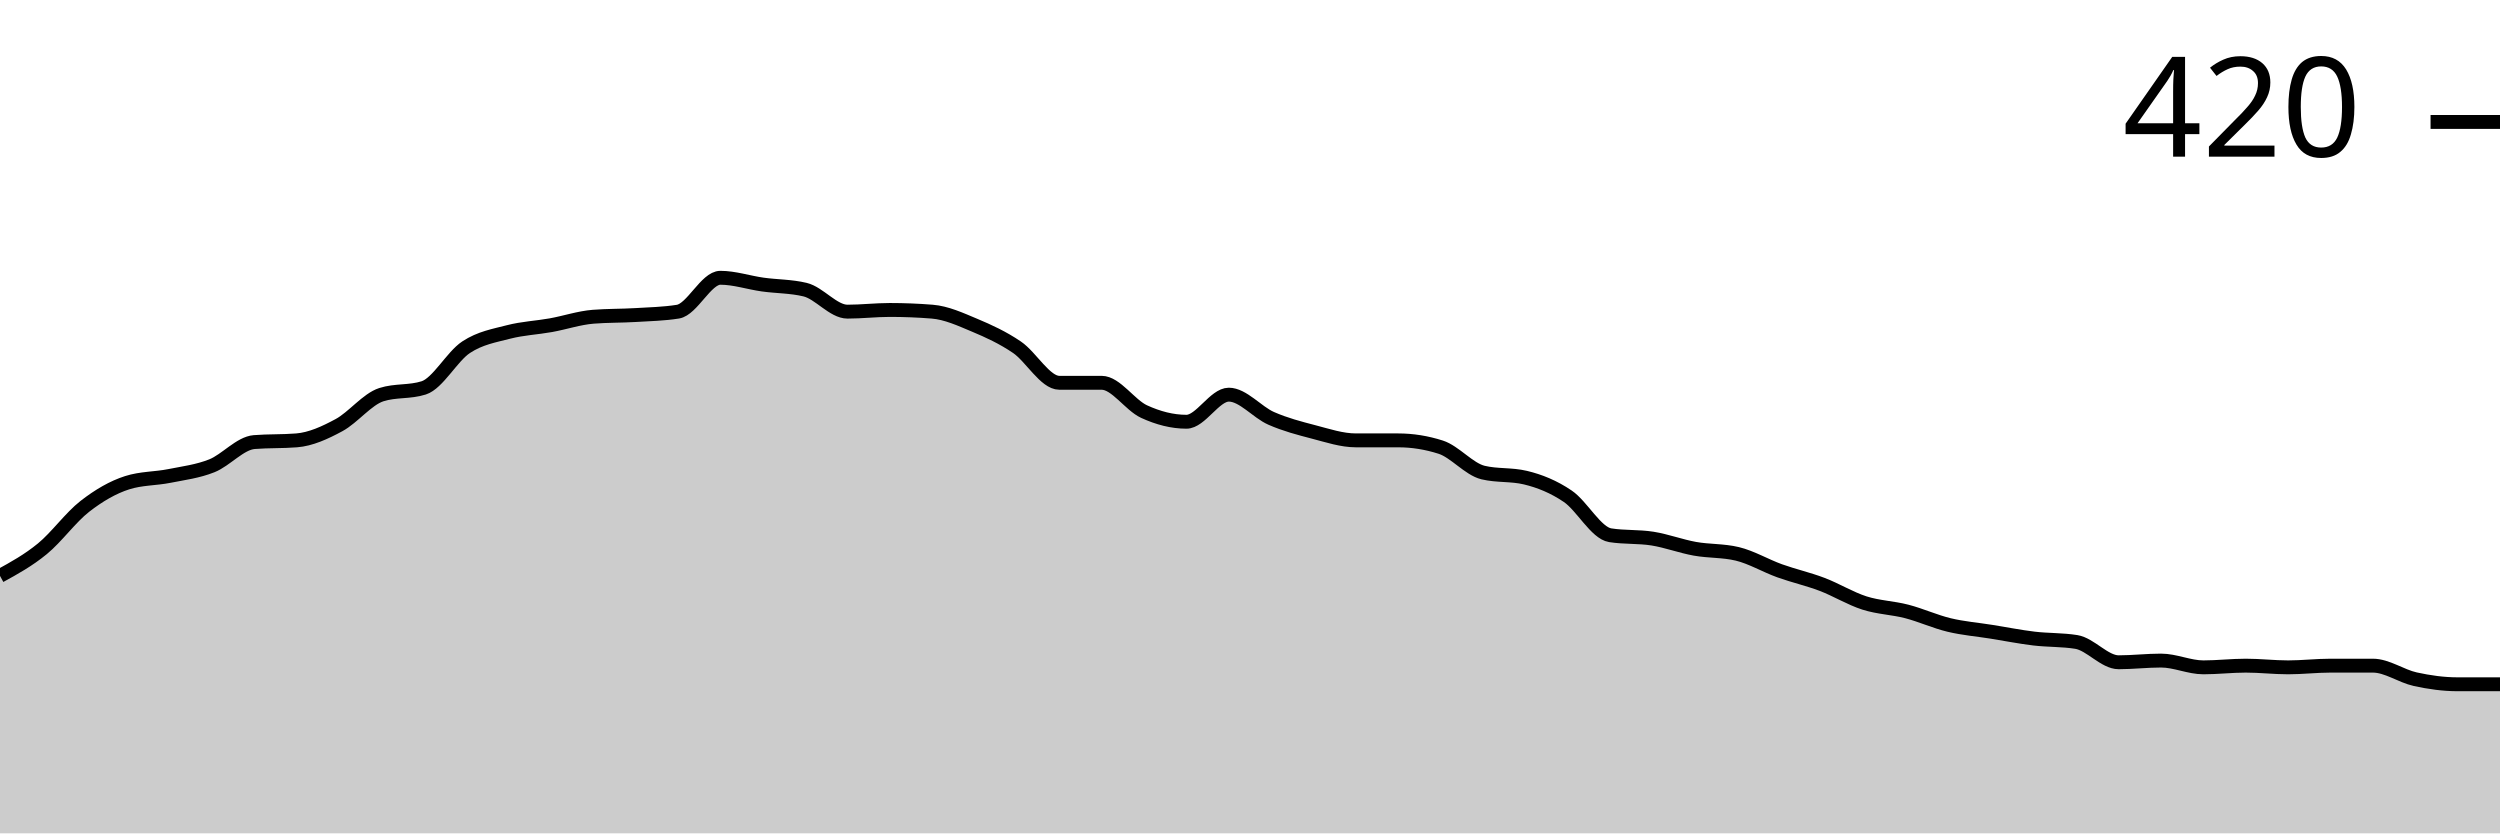
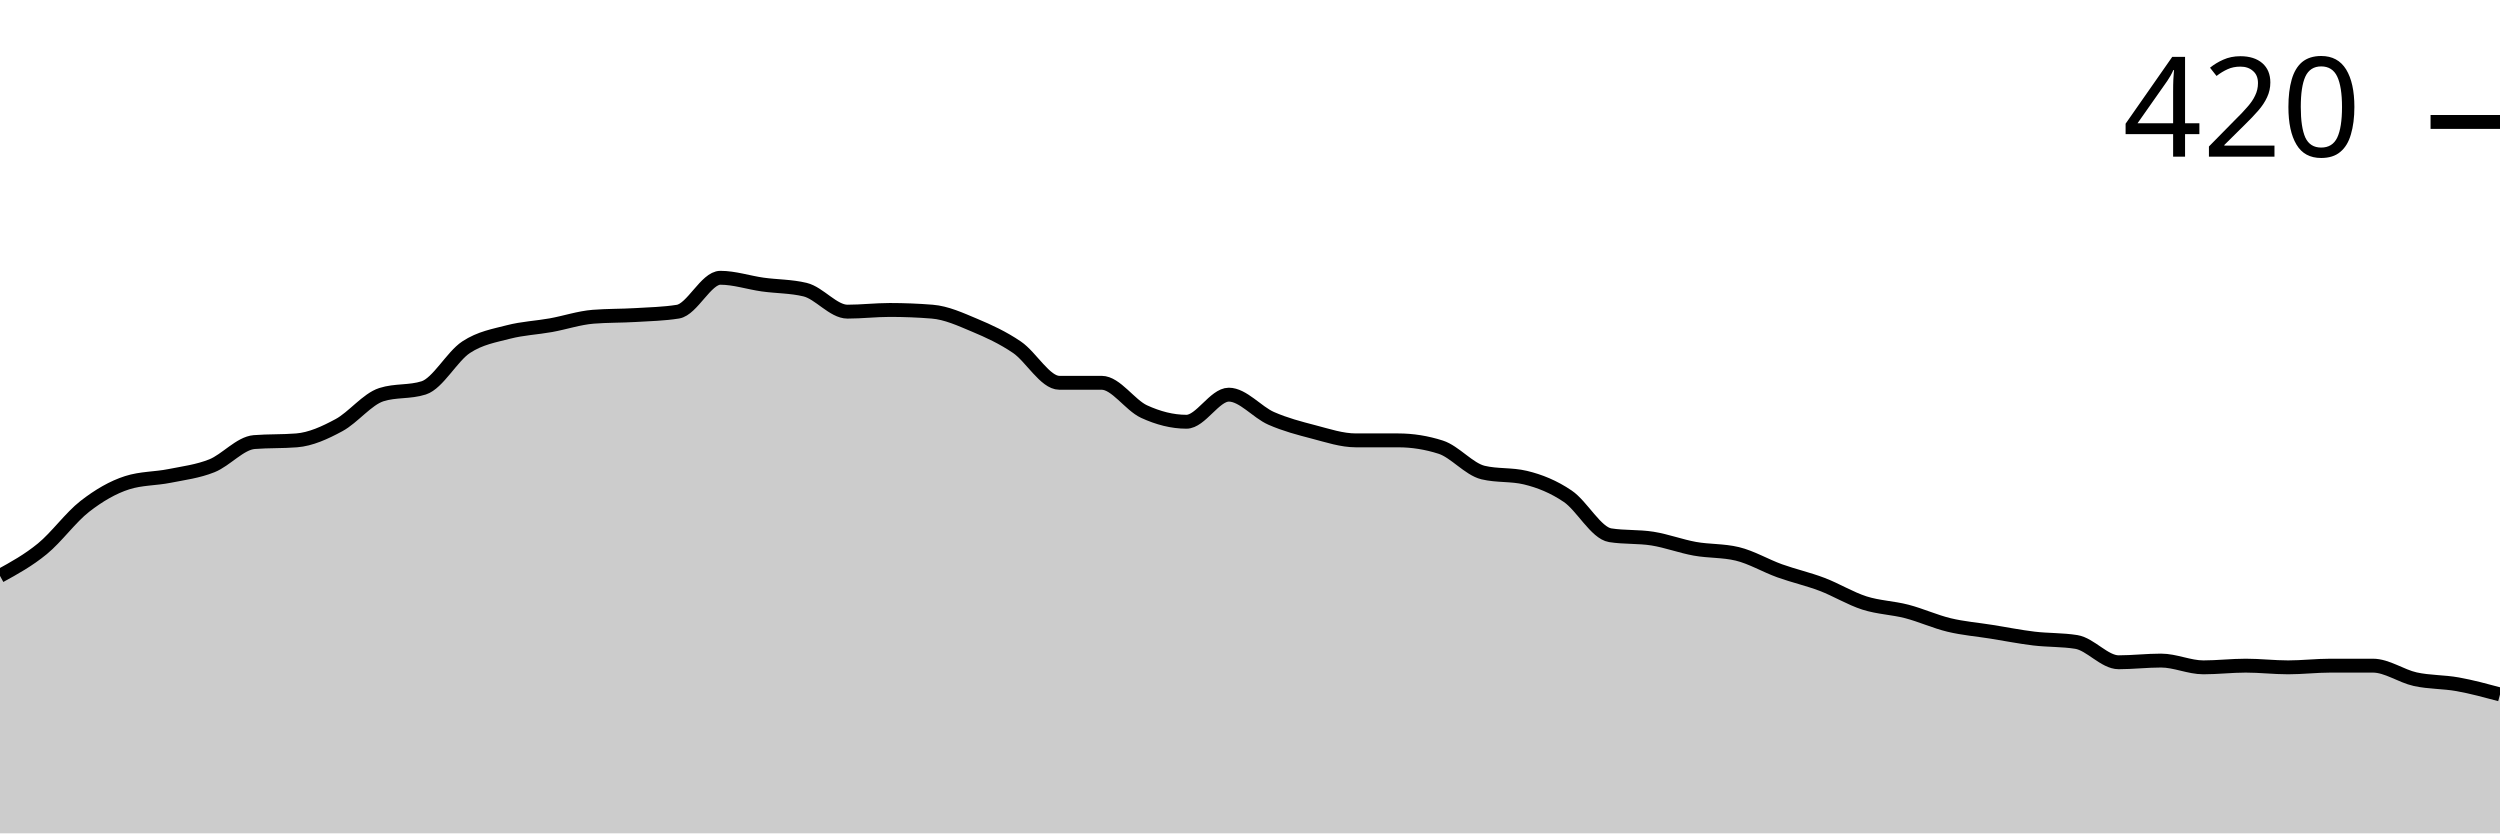
<svg xmlns="http://www.w3.org/2000/svg" viewBox="0 0 180 60">
  <g transform="translate(0,20)">
-     <path class="area" fill="rgba(0, 0, 0, 0.2)" d="M0,21.463C1.017,20.904,2.034,20.346,3.051,19.512C4.068,18.679,5.085,17.256,6.102,16.463C7.119,15.671,8.136,15.081,9.153,14.756C10.169,14.431,11.186,14.472,12.203,14.268C13.22,14.065,14.237,13.943,15.254,13.537C16.271,13.13,17.288,11.911,18.305,11.829C19.322,11.748,20.339,11.789,21.356,11.707C22.373,11.626,23.39,11.159,24.407,10.61C25.424,10.061,26.441,8.74,27.458,8.415C28.475,8.089,29.492,8.252,30.508,7.927C31.525,7.602,32.542,5.671,33.559,5C34.576,4.329,35.593,4.167,36.61,3.902C37.627,3.638,38.644,3.598,39.661,3.415C40.678,3.232,41.695,2.886,42.712,2.805C43.729,2.724,44.746,2.744,45.763,2.683C46.78,2.622,47.797,2.602,48.814,2.439C49.831,2.276,50.847,0,51.864,0C52.881,0,53.898,0.346,54.915,0.488C55.932,0.63,56.949,0.61,57.966,0.854C58.983,1.098,60,2.439,61.017,2.439C62.034,2.439,63.051,2.317,64.068,2.317C65.085,2.317,66.102,2.358,67.119,2.439C68.136,2.52,69.153,2.988,70.169,3.415C71.186,3.841,72.203,4.309,73.22,5C74.237,5.691,75.254,7.561,76.271,7.561C77.288,7.561,78.305,7.561,79.322,7.561C80.339,7.561,81.356,9.167,82.373,9.634C83.39,10.102,84.407,10.366,85.424,10.366C86.441,10.366,87.458,8.415,88.475,8.415C89.492,8.415,90.508,9.675,91.525,10.122C92.542,10.569,93.559,10.833,94.576,11.098C95.593,11.362,96.61,11.707,97.627,11.707C98.644,11.707,99.661,11.707,100.678,11.707C101.695,11.707,102.712,11.87,103.729,12.195C104.746,12.52,105.763,13.78,106.78,14.024C107.797,14.268,108.814,14.146,109.831,14.39C110.847,14.634,111.864,15.041,112.881,15.732C113.898,16.423,114.915,18.374,115.932,18.537C116.949,18.699,117.966,18.618,118.983,18.78C120,18.943,121.017,19.329,122.034,19.512C123.051,19.695,124.068,19.634,125.085,19.878C126.102,20.122,127.119,20.732,128.136,21.098C129.153,21.463,130.169,21.687,131.186,22.073C132.203,22.459,133.22,23.089,134.237,23.415C135.254,23.74,136.271,23.76,137.288,24.024C138.305,24.289,139.322,24.756,140.339,25C141.356,25.244,142.373,25.325,143.39,25.488C144.407,25.65,145.424,25.854,146.441,25.976C147.458,26.098,148.475,26.057,149.492,26.22C150.508,26.382,151.525,27.683,152.542,27.683C153.559,27.683,154.576,27.561,155.593,27.561C156.61,27.561,157.627,28.049,158.644,28.049C159.661,28.049,160.678,27.927,161.695,27.927C162.712,27.927,163.729,28.049,164.746,28.049C165.763,28.049,166.78,27.927,167.797,27.927C168.814,27.927,169.831,27.927,170.847,27.927C171.864,27.927,172.881,28.679,173.898,28.902C174.915,29.126,175.932,29.268,176.949,29.268C177.966,29.268,178.983,29.268,180,29.268L180,40C178.983,40,177.966,40,176.949,40C175.932,40,174.915,40,173.898,40C172.881,40,171.864,40,170.847,40C169.831,40,168.814,40,167.797,40C166.78,40,165.763,40,164.746,40C163.729,40,162.712,40,161.695,40C160.678,40,159.661,40,158.644,40C157.627,40,156.61,40,155.593,40C154.576,40,153.559,40,152.542,40C151.525,40,150.508,40,149.492,40C148.475,40,147.458,40,146.441,40C145.424,40,144.407,40,143.39,40C142.373,40,141.356,40,140.339,40C139.322,40,138.305,40,137.288,40C136.271,40,135.254,40,134.237,40C133.22,40,132.203,40,131.186,40C130.169,40,129.153,40,128.136,40C127.119,40,126.102,40,125.085,40C124.068,40,123.051,40,122.034,40C121.017,40,120,40,118.983,40C117.966,40,116.949,40,115.932,40C114.915,40,113.898,40,112.881,40C111.864,40,110.847,40,109.831,40C108.814,40,107.797,40,106.78,40C105.763,40,104.746,40,103.729,40C102.712,40,101.695,40,100.678,40C99.661,40,98.644,40,97.627,40C96.61,40,95.593,40,94.576,40C93.559,40,92.542,40,91.525,40C90.508,40,89.492,40,88.475,40C87.458,40,86.441,40,85.424,40C84.407,40,83.39,40,82.373,40C81.356,40,80.339,40,79.322,40C78.305,40,77.288,40,76.271,40C75.254,40,74.237,40,73.22,40C72.203,40,71.186,40,70.169,40C69.153,40,68.136,40,67.119,40C66.102,40,65.085,40,64.068,40C63.051,40,62.034,40,61.017,40C60,40,58.983,40,57.966,40C56.949,40,55.932,40,54.915,40C53.898,40,52.881,40,51.864,40C50.847,40,49.831,40,48.814,40C47.797,40,46.78,40,45.763,40C44.746,40,43.729,40,42.712,40C41.695,40,40.678,40,39.661,40C38.644,40,37.627,40,36.61,40C35.593,40,34.576,40,33.559,40C32.542,40,31.525,40,30.508,40C29.492,40,28.475,40,27.458,40C26.441,40,25.424,40,24.407,40C23.39,40,22.373,40,21.356,40C20.339,40,19.322,40,18.305,40C17.288,40,16.271,40,15.254,40C14.237,40,13.22,40,12.203,40C11.186,40,10.169,40,9.153,40C8.136,40,7.119,40,6.102,40C5.085,40,4.068,40,3.051,40C2.034,40,1.017,40,0,40Z" />
-     <path class="line" stroke="black" fill="none" d="M0,21.463C1.017,20.904,2.034,20.346,3.051,19.512C4.068,18.679,5.085,17.256,6.102,16.463C7.119,15.671,8.136,15.081,9.153,14.756C10.169,14.431,11.186,14.472,12.203,14.268C13.22,14.065,14.237,13.943,15.254,13.537C16.271,13.13,17.288,11.911,18.305,11.829C19.322,11.748,20.339,11.789,21.356,11.707C22.373,11.626,23.39,11.159,24.407,10.61C25.424,10.061,26.441,8.74,27.458,8.415C28.475,8.089,29.492,8.252,30.508,7.927C31.525,7.602,32.542,5.671,33.559,5C34.576,4.329,35.593,4.167,36.61,3.902C37.627,3.638,38.644,3.598,39.661,3.415C40.678,3.232,41.695,2.886,42.712,2.805C43.729,2.724,44.746,2.744,45.763,2.683C46.78,2.622,47.797,2.602,48.814,2.439C49.831,2.276,50.847,0,51.864,0C52.881,0,53.898,0.346,54.915,0.488C55.932,0.63,56.949,0.61,57.966,0.854C58.983,1.098,60,2.439,61.017,2.439C62.034,2.439,63.051,2.317,64.068,2.317C65.085,2.317,66.102,2.358,67.119,2.439C68.136,2.52,69.153,2.988,70.169,3.415C71.186,3.841,72.203,4.309,73.22,5C74.237,5.691,75.254,7.561,76.271,7.561C77.288,7.561,78.305,7.561,79.322,7.561C80.339,7.561,81.356,9.167,82.373,9.634C83.39,10.102,84.407,10.366,85.424,10.366C86.441,10.366,87.458,8.415,88.475,8.415C89.492,8.415,90.508,9.675,91.525,10.122C92.542,10.569,93.559,10.833,94.576,11.098C95.593,11.362,96.61,11.707,97.627,11.707C98.644,11.707,99.661,11.707,100.678,11.707C101.695,11.707,102.712,11.87,103.729,12.195C104.746,12.52,105.763,13.78,106.78,14.024C107.797,14.268,108.814,14.146,109.831,14.39C110.847,14.634,111.864,15.041,112.881,15.732C113.898,16.423,114.915,18.374,115.932,18.537C116.949,18.699,117.966,18.618,118.983,18.78C120,18.943,121.017,19.329,122.034,19.512C123.051,19.695,124.068,19.634,125.085,19.878C126.102,20.122,127.119,20.732,128.136,21.098C129.153,21.463,130.169,21.687,131.186,22.073C132.203,22.459,133.22,23.089,134.237,23.415C135.254,23.74,136.271,23.76,137.288,24.024C138.305,24.289,139.322,24.756,140.339,25C141.356,25.244,142.373,25.325,143.39,25.488C144.407,25.65,145.424,25.854,146.441,25.976C147.458,26.098,148.475,26.057,149.492,26.22C150.508,26.382,151.525,27.683,152.542,27.683C153.559,27.683,154.576,27.561,155.593,27.561C156.61,27.561,157.627,28.049,158.644,28.049C159.661,28.049,160.678,27.927,161.695,27.927C162.712,27.927,163.729,28.049,164.746,28.049C165.763,28.049,166.78,27.927,167.797,27.927C168.814,27.927,169.831,27.927,170.847,27.927C171.864,27.927,172.881,28.679,173.898,28.902C174.915,29.126,175.932,29.268,176.949,29.268C177.966,29.268,178.983,29.268,180,29.268" />
+     <path class="area" fill="rgba(0, 0, 0, 0.2)" d="M0,21.463C1.017,20.904,2.034,20.346,3.051,19.512C4.068,18.679,5.085,17.256,6.102,16.463C7.119,15.671,8.136,15.081,9.153,14.756C10.169,14.431,11.186,14.472,12.203,14.268C13.22,14.065,14.237,13.943,15.254,13.537C16.271,13.13,17.288,11.911,18.305,11.829C19.322,11.748,20.339,11.789,21.356,11.707C22.373,11.626,23.39,11.159,24.407,10.61C25.424,10.061,26.441,8.74,27.458,8.415C28.475,8.089,29.492,8.252,30.508,7.927C31.525,7.602,32.542,5.671,33.559,5C34.576,4.329,35.593,4.167,36.61,3.902C37.627,3.638,38.644,3.598,39.661,3.415C40.678,3.232,41.695,2.886,42.712,2.805C43.729,2.724,44.746,2.744,45.763,2.683C46.78,2.622,47.797,2.602,48.814,2.439C49.831,2.276,50.847,0,51.864,0C52.881,0,53.898,0.346,54.915,0.488C55.932,0.63,56.949,0.61,57.966,0.854C58.983,1.098,60,2.439,61.017,2.439C62.034,2.439,63.051,2.317,64.068,2.317C65.085,2.317,66.102,2.358,67.119,2.439C68.136,2.52,69.153,2.988,70.169,3.415C71.186,3.841,72.203,4.309,73.22,5C74.237,5.691,75.254,7.561,76.271,7.561C77.288,7.561,78.305,7.561,79.322,7.561C80.339,7.561,81.356,9.167,82.373,9.634C83.39,10.102,84.407,10.366,85.424,10.366C86.441,10.366,87.458,8.415,88.475,8.415C89.492,8.415,90.508,9.675,91.525,10.122C92.542,10.569,93.559,10.833,94.576,11.098C95.593,11.362,96.61,11.707,97.627,11.707C98.644,11.707,99.661,11.707,100.678,11.707C101.695,11.707,102.712,11.87,103.729,12.195C104.746,12.52,105.763,13.78,106.78,14.024C107.797,14.268,108.814,14.146,109.831,14.39C110.847,14.634,111.864,15.041,112.881,15.732C113.898,16.423,114.915,18.374,115.932,18.537C116.949,18.699,117.966,18.618,118.983,18.78C120,18.943,121.017,19.329,122.034,19.512C123.051,19.695,124.068,19.634,125.085,19.878C126.102,20.122,127.119,20.732,128.136,21.098C129.153,21.463,130.169,21.687,131.186,22.073C132.203,22.459,133.22,23.089,134.237,23.415C135.254,23.74,136.271,23.76,137.288,24.024C138.305,24.289,139.322,24.756,140.339,25C141.356,25.244,142.373,25.325,143.39,25.488C144.407,25.65,145.424,25.854,146.441,25.976C147.458,26.098,148.475,26.057,149.492,26.22C150.508,26.382,151.525,27.683,152.542,27.683C153.559,27.683,154.576,27.561,155.593,27.561C156.61,27.561,157.627,28.049,158.644,28.049C159.661,28.049,160.678,27.927,161.695,27.927C162.712,27.927,163.729,28.049,164.746,28.049C165.763,28.049,166.78,27.927,167.797,27.927C168.814,27.927,169.831,27.927,170.847,27.927C171.864,27.927,172.881,28.679,173.898,28.902C174.915,29.126,175.932,29.085,176.949,29.268C177.966,29.451,178.983,29.726,180,30L180,40C178.983,40,177.966,40,176.949,40C175.932,40,174.915,40,173.898,40C172.881,40,171.864,40,170.847,40C169.831,40,168.814,40,167.797,40C166.78,40,165.763,40,164.746,40C163.729,40,162.712,40,161.695,40C160.678,40,159.661,40,158.644,40C157.627,40,156.61,40,155.593,40C154.576,40,153.559,40,152.542,40C151.525,40,150.508,40,149.492,40C148.475,40,147.458,40,146.441,40C145.424,40,144.407,40,143.39,40C142.373,40,141.356,40,140.339,40C139.322,40,138.305,40,137.288,40C136.271,40,135.254,40,134.237,40C133.22,40,132.203,40,131.186,40C130.169,40,129.153,40,128.136,40C127.119,40,126.102,40,125.085,40C124.068,40,123.051,40,122.034,40C121.017,40,120,40,118.983,40C117.966,40,116.949,40,115.932,40C114.915,40,113.898,40,112.881,40C111.864,40,110.847,40,109.831,40C108.814,40,107.797,40,106.78,40C105.763,40,104.746,40,103.729,40C102.712,40,101.695,40,100.678,40C99.661,40,98.644,40,97.627,40C96.61,40,95.593,40,94.576,40C93.559,40,92.542,40,91.525,40C90.508,40,89.492,40,88.475,40C87.458,40,86.441,40,85.424,40C84.407,40,83.39,40,82.373,40C81.356,40,80.339,40,79.322,40C78.305,40,77.288,40,76.271,40C75.254,40,74.237,40,73.22,40C72.203,40,71.186,40,70.169,40C69.153,40,68.136,40,67.119,40C66.102,40,65.085,40,64.068,40C63.051,40,62.034,40,61.017,40C60,40,58.983,40,57.966,40C56.949,40,55.932,40,54.915,40C53.898,40,52.881,40,51.864,40C50.847,40,49.831,40,48.814,40C47.797,40,46.78,40,45.763,40C44.746,40,43.729,40,42.712,40C41.695,40,40.678,40,39.661,40C38.644,40,37.627,40,36.61,40C35.593,40,34.576,40,33.559,40C32.542,40,31.525,40,30.508,40C29.492,40,28.475,40,27.458,40C26.441,40,25.424,40,24.407,40C23.39,40,22.373,40,21.356,40C20.339,40,19.322,40,18.305,40C17.288,40,16.271,40,15.254,40C14.237,40,13.22,40,12.203,40C11.186,40,10.169,40,9.153,40C8.136,40,7.119,40,6.102,40C5.085,40,4.068,40,3.051,40C2.034,40,1.017,40,0,40Z" />
+     <path class="line" stroke="black" fill="none" d="M0,21.463C1.017,20.904,2.034,20.346,3.051,19.512C4.068,18.679,5.085,17.256,6.102,16.463C7.119,15.671,8.136,15.081,9.153,14.756C10.169,14.431,11.186,14.472,12.203,14.268C13.22,14.065,14.237,13.943,15.254,13.537C16.271,13.13,17.288,11.911,18.305,11.829C19.322,11.748,20.339,11.789,21.356,11.707C22.373,11.626,23.39,11.159,24.407,10.61C25.424,10.061,26.441,8.74,27.458,8.415C28.475,8.089,29.492,8.252,30.508,7.927C31.525,7.602,32.542,5.671,33.559,5C34.576,4.329,35.593,4.167,36.61,3.902C37.627,3.638,38.644,3.598,39.661,3.415C40.678,3.232,41.695,2.886,42.712,2.805C43.729,2.724,44.746,2.744,45.763,2.683C46.78,2.622,47.797,2.602,48.814,2.439C49.831,2.276,50.847,0,51.864,0C52.881,0,53.898,0.346,54.915,0.488C55.932,0.63,56.949,0.61,57.966,0.854C58.983,1.098,60,2.439,61.017,2.439C62.034,2.439,63.051,2.317,64.068,2.317C65.085,2.317,66.102,2.358,67.119,2.439C68.136,2.52,69.153,2.988,70.169,3.415C71.186,3.841,72.203,4.309,73.22,5C74.237,5.691,75.254,7.561,76.271,7.561C77.288,7.561,78.305,7.561,79.322,7.561C80.339,7.561,81.356,9.167,82.373,9.634C83.39,10.102,84.407,10.366,85.424,10.366C86.441,10.366,87.458,8.415,88.475,8.415C89.492,8.415,90.508,9.675,91.525,10.122C92.542,10.569,93.559,10.833,94.576,11.098C95.593,11.362,96.61,11.707,97.627,11.707C98.644,11.707,99.661,11.707,100.678,11.707C101.695,11.707,102.712,11.87,103.729,12.195C104.746,12.52,105.763,13.78,106.78,14.024C107.797,14.268,108.814,14.146,109.831,14.39C110.847,14.634,111.864,15.041,112.881,15.732C113.898,16.423,114.915,18.374,115.932,18.537C116.949,18.699,117.966,18.618,118.983,18.78C120,18.943,121.017,19.329,122.034,19.512C123.051,19.695,124.068,19.634,125.085,19.878C126.102,20.122,127.119,20.732,128.136,21.098C129.153,21.463,130.169,21.687,131.186,22.073C132.203,22.459,133.22,23.089,134.237,23.415C135.254,23.74,136.271,23.76,137.288,24.024C138.305,24.289,139.322,24.756,140.339,25C141.356,25.244,142.373,25.325,143.39,25.488C144.407,25.65,145.424,25.854,146.441,25.976C147.458,26.098,148.475,26.057,149.492,26.22C150.508,26.382,151.525,27.683,152.542,27.683C153.559,27.683,154.576,27.561,155.593,27.561C156.61,27.561,157.627,28.049,158.644,28.049C159.661,28.049,160.678,27.927,161.695,27.927C162.712,27.927,163.729,28.049,164.746,28.049C165.763,28.049,166.78,27.927,167.797,27.927C168.814,27.927,169.831,27.927,170.847,27.927C171.864,27.927,172.881,28.679,173.898,28.902C174.915,29.126,175.932,29.085,176.949,29.268C177.966,29.451,178.983,29.726,180,30" />
    <path class="axis-ceiling" stroke-width="1" stroke="black" fill="none" d="M175,-11.22L180,-11.22" />
    <text class="axis-ceiling-label" font-family="sans-serif" text-anchor="end" font-size="10px" x="170" y="-8.72">420</text>
  </g>
</svg>
